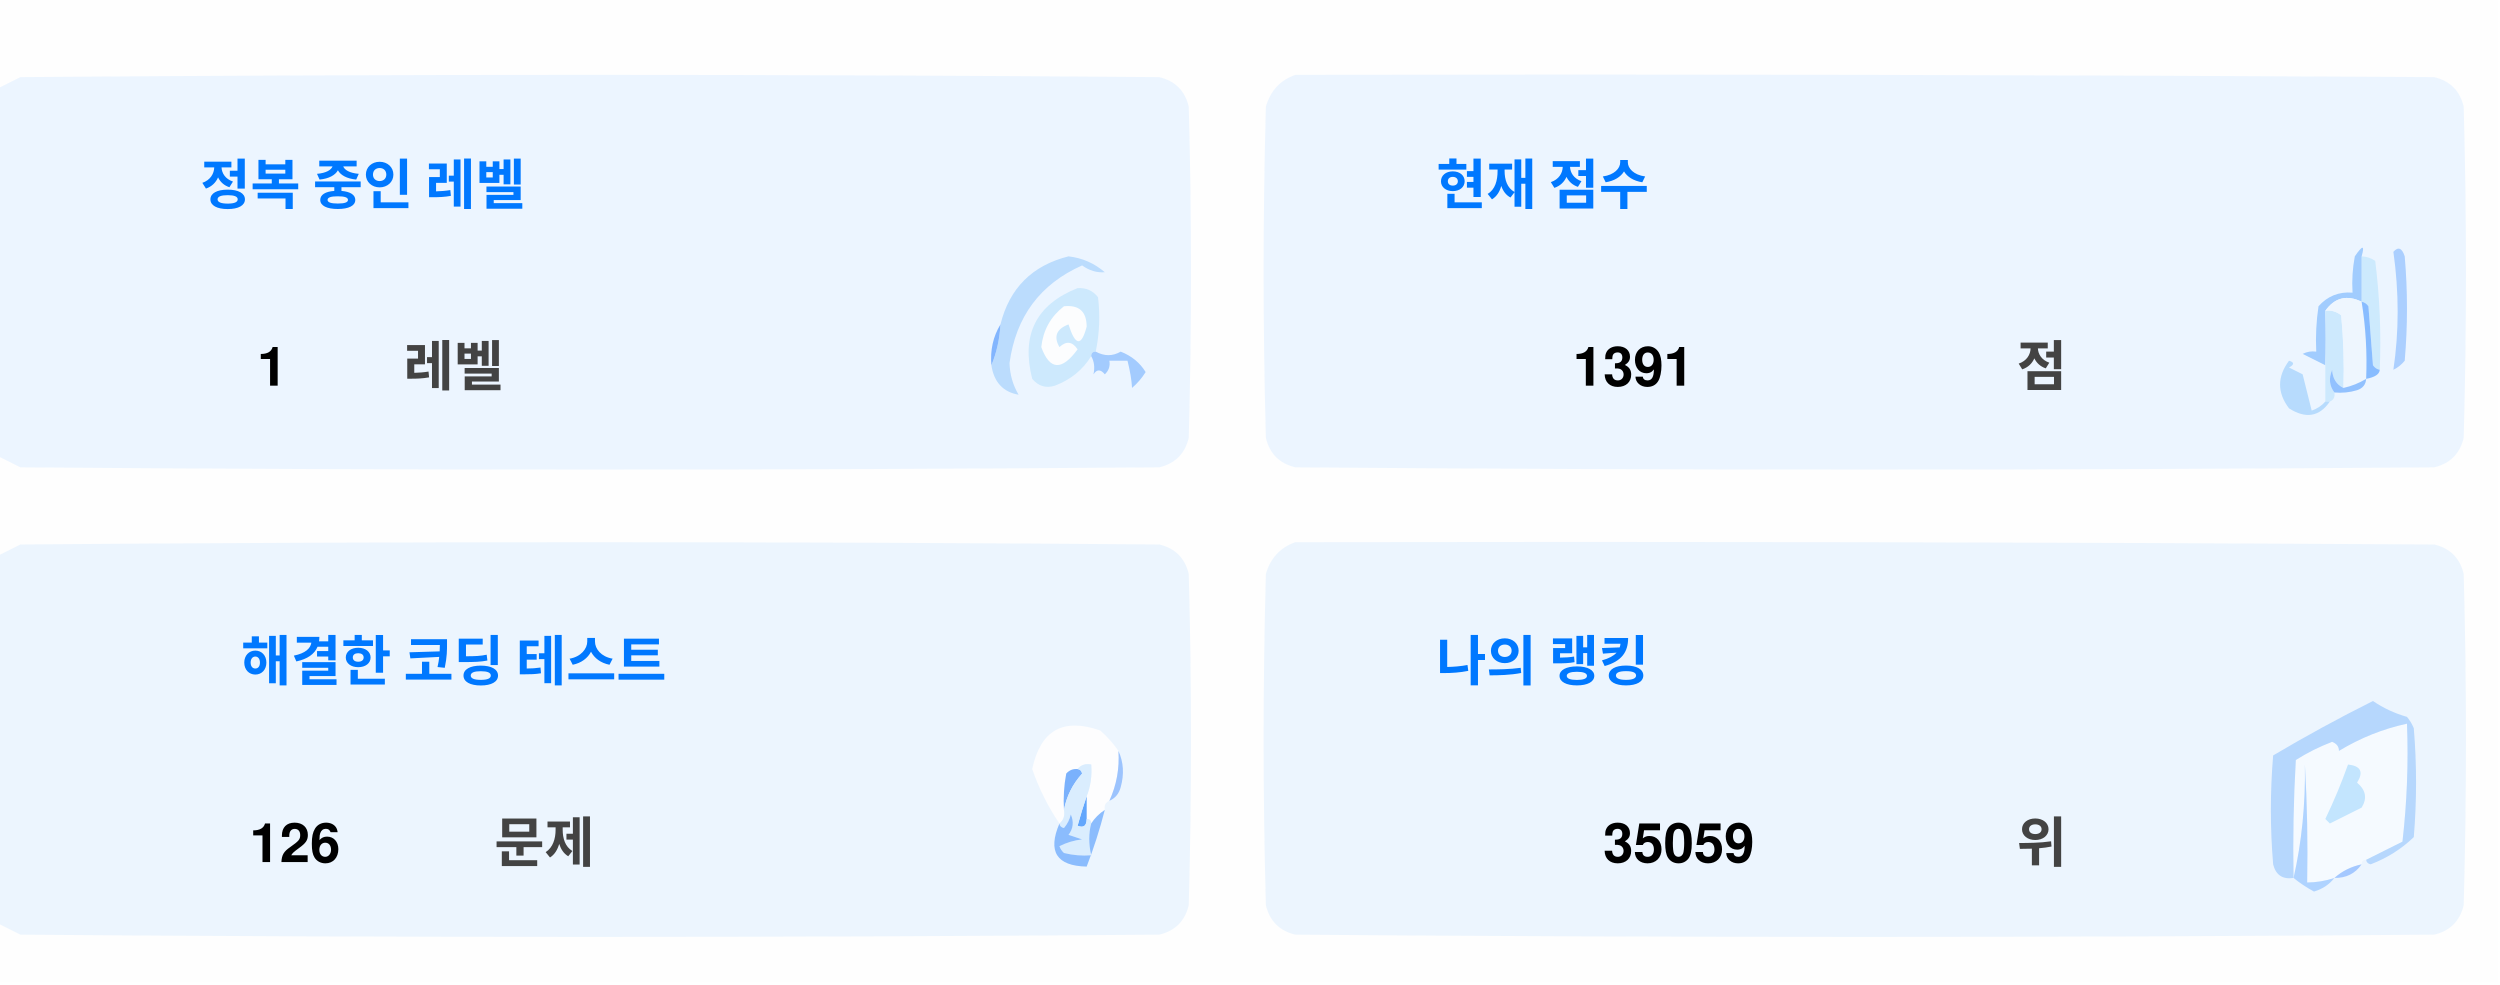
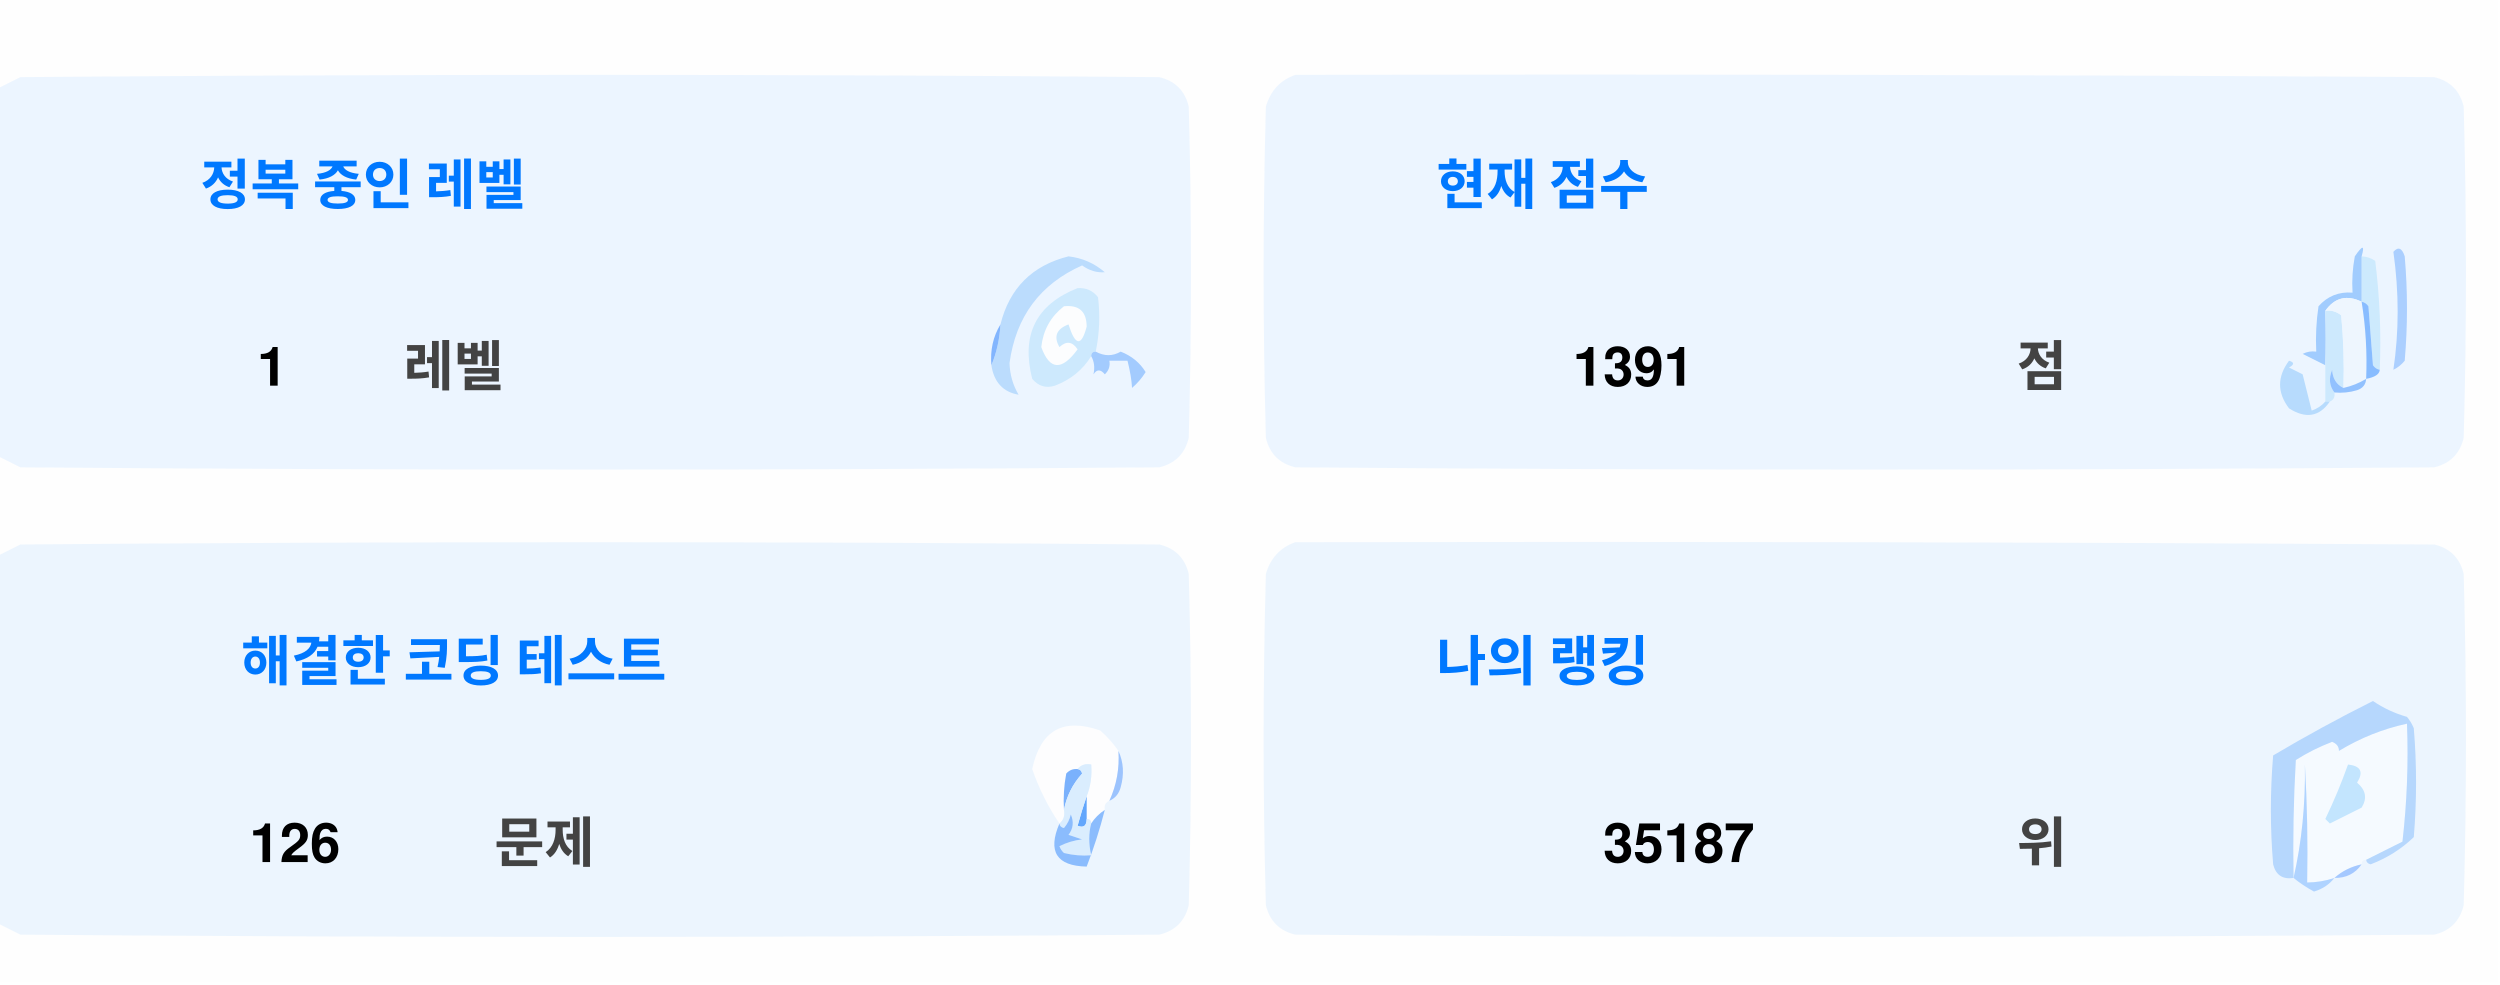
<svg xmlns="http://www.w3.org/2000/svg" version="1.1" width="551px" height="217px" style="shape-rendering:geometricPrecision; text-rendering:geometricPrecision; image-rendering:optimizeQuality; fill-rule:evenodd; clip-rule:evenodd">
  <style>.title {fill: #434343;font-size: 1rem;line-height: 1.5rem;font-weight: bold;font-family: -apple-system, BlinkMacSystemFont, Segoe UI, Helvetica, Arial, sans-serif, Apple Color Emoji, Segoe UI Emoji;}.desc {fill: #434343;font-size: 2.5rem;font-weight: bold;line-height: 1.5rem;font-family: -apple-system, BlinkMacSystemFont, Segoe UI, Helvetica, Arial, sans-serif, Apple Color Emoji, Segoe UI Emoji;}.desc-2 {fill: #434343;font-size: 1rem;font-weight: bold;line-height: 1.5rem;font-family: -apple-system, BlinkMacSystemFont, Segoe UI, Helvetica, Arial, sans-serif, Apple Color Emoji, Segoe UI Emoji;}.text, .desc {animation: twinkling 4s ease-in-out infinite;}@keyframes twinkling {40% { opacity: 1; }50% { opacity: 0.5; }60% { opacity: 1; }70% { opacity: 0.5; }80% { opacity: 1; }}</style>
  <g>
    <path style="opacity:1" fill="#fefefe" d="M -0.5,-0.5 C 183.167,-0.5 366.833,-0.5 550.5,-0.5C 550.5,71.833 550.5,144.167 550.5,216.5C 366.833,216.5 183.167,216.5 -0.5,216.5C -0.5,212.167 -0.5,207.833 -0.5,203.5C 1.14,204.32 2.807,205.153 4.5,206C 88.167,206.667 171.833,206.667 255.5,206C 259,205.167 261.167,203 262,199.5C 262.667,175.167 262.667,150.833 262,126.5C 261.167,123 259,120.833 255.5,120C 171.833,119.333 88.167,119.333 4.5,120C 2.807,120.847 1.14,121.68 -0.5,122.5C -0.5,115.167 -0.5,107.833 -0.5,100.5C 1.14,101.32 2.807,102.153 4.5,103C 88.167,103.667 171.833,103.667 255.5,103C 259,102.167 261.167,100 262,96.5C 262.667,72.167 262.667,47.833 262,23.5C 261.167,20 259,17.833 255.5,17C 171.833,16.333 88.167,16.333 4.5,17C 2.807,17.847 1.14,18.68 -0.5,19.5C -0.5,12.833 -0.5,6.167 -0.5,-0.5 Z" />
  </g>
  <g>
    <path style="opacity:1" fill="#ecf5ff" d="M -0.5,100.5 C -0.5,73.5 -0.5,46.5 -0.5,19.5C 1.14,18.68 2.807,17.847 4.5,17C 88.167,16.333 171.833,16.333 255.5,17C 259,17.833 261.167,20 262,23.5C 262.667,47.833 262.667,72.167 262,96.5C 261.167,100 259,102.167 255.5,103C 171.833,103.667 88.167,103.667 4.5,103C 2.807,102.153 1.14,101.32 -0.5,100.5 Z" />
  </g>
  <g>
    <path style="opacity:1" fill="#ecf5ff" d="M 285.5,16.5 C 369.167,16.333 452.834,16.5 536.5,17C 540,17.833 542.167,20 543,23.5C 543.667,47.833 543.667,72.167 543,96.5C 542.167,100 540,102.167 536.5,103C 452.833,103.667 369.167,103.667 285.5,103C 282,102.167 279.833,100 279,96.5C 278.333,72.167 278.333,47.833 279,23.5C 280.018,19.985 282.185,17.652 285.5,16.5 Z" />
  </g>
  <g>
    <path style="opacity:1" fill="#cdeafd" d="M 520.5,56.5 C 521.583,56.539 522.583,56.873 523.5,57.5C 524.498,65.472 524.831,73.472 524.5,81.5C 523.883,81.389 523.383,81.056 523,80.5C 522.667,76.167 522.333,71.833 522,67.5C 521.617,66.944 521.117,66.611 520.5,66.5C 520.5,63.167 520.5,59.833 520.5,56.5 Z" />
  </g>
  <g>
    <path style="opacity:1" fill="#abcfff" d="M 527.5,55.5 C 528.566,54.308 529.399,54.641 530,56.5C 530.667,64.167 530.667,71.833 530,79.5C 529.311,80.357 528.478,81.023 527.5,81.5C 528.758,73.08 528.758,64.414 527.5,55.5 Z" />
  </g>
  <g>
    <path style="opacity:1" fill="#bbdcfd" d="M 218.5,80.5 C 219.657,77.727 220.324,74.727 220.5,71.5C 222.49,63.51 227.49,58.51 235.5,56.5C 238.528,56.847 241.194,58.014 243.5,60C 241.744,60.141 240.078,59.641 238.5,58.5C 229.247,62.607 223.914,69.773 222.5,80C 222.565,82.526 223.232,84.859 224.5,87C 221.07,86.397 219.07,84.231 218.5,80.5 Z" />
  </g>
  <g>
    <path style="opacity:1" fill="#cde9fd" d="M 241.5,77.5 C 240.833,77.5 240.5,77.833 240.5,78.5C 238.628,81.529 235.961,83.695 232.5,85C 230.536,85.624 228.869,85.124 227.5,83.5C 225.021,73.791 228.354,67.124 237.5,63.5C 239.374,63.39 240.874,64.056 242,65.5C 242.497,69.524 242.331,73.524 241.5,77.5 Z" />
  </g>
  <g>
    <path style="opacity:1" fill="#fcfdfe" d="M 234.5,67.5 C 237.826,67.162 239.493,68.662 239.5,72C 238.334,76.434 237,76.267 235.5,71.5C 232.832,72.515 232.166,74.182 233.5,76.5C 235.017,75.089 236.351,75.256 237.5,77C 234.006,81.771 231.34,81.605 229.5,76.5C 229.904,72.771 231.571,69.771 234.5,67.5 Z" />
  </g>
  <g>
    <path style="opacity:1" fill="#a1ccfe" d="M 520.5,56.5 C 520.5,59.833 520.5,63.167 520.5,66.5C 517.238,64.922 514.572,65.589 512.5,68.5C 512.617,72.81 512.617,76.81 512.5,80.5C 510.86,79.68 509.193,78.847 507.5,78C 508.448,77.517 509.448,77.35 510.5,77.5C 510.335,74.15 510.502,70.817 511,67.5C 512.995,65.253 515.495,64.253 518.5,64.5C 518.336,61.813 518.503,59.146 519,56.5C 520.731,53.969 521.231,53.969 520.5,56.5 Z" />
  </g>
  <g>
    <path style="opacity:1" fill="#cde9fd" d="M 512.5,68.5 C 513.822,68.33 514.989,68.663 516,69.5C 516.499,74.823 516.666,80.156 516.5,85.5C 514.955,84.77 514.122,83.437 514,81.5C 513.22,83.387 513.387,85.054 514.5,86.5C 514.672,87.492 514.338,88.158 513.5,88.5C 513.167,88.5 512.833,88.5 512.5,88.5C 512.5,85.833 512.5,83.167 512.5,80.5C 512.617,76.81 512.617,72.81 512.5,68.5 Z" />
  </g>
  <g>
    <path style="opacity:1" fill="#eef6fe" d="M 520.5,66.5 C 521.407,72.106 521.74,77.773 521.5,83.5C 519.95,84.441 518.284,85.108 516.5,85.5C 516.666,80.156 516.499,74.823 516,69.5C 514.989,68.663 513.822,68.33 512.5,68.5C 514.572,65.589 517.238,64.922 520.5,66.5 Z" />
  </g>
  <g>
    <path style="opacity:1" fill="#88bcff" d="M 520.5,66.5 C 521.117,66.611 521.617,66.944 522,67.5C 522.333,71.833 522.667,76.167 523,80.5C 523.383,81.056 523.883,81.389 524.5,81.5C 524.445,82.469 523.445,83.136 521.5,83.5C 521.74,77.773 521.407,72.106 520.5,66.5 Z" />
  </g>
  <g>
    <path style="opacity:1" fill="#82b5fe" d="M 220.5,71.5 C 220.324,74.727 219.657,77.727 218.5,80.5C 218.215,77.171 218.882,74.171 220.5,71.5 Z" />
  </g>
  <g>
    <path style="opacity:1" fill="#a3cbfe" d="M 240.5,78.5 C 240.5,77.833 240.833,77.5 241.5,77.5C 243.391,78.536 245.224,78.536 247,77.5C 249.391,78.429 251.225,79.929 252.5,82C 251.681,83.319 250.681,84.486 249.5,85.5C 249.409,83.777 249.075,81.777 248.5,79.5C 247.167,79.5 245.833,79.5 244.5,79.5C 244.719,80.675 244.386,81.675 243.5,82.5C 242.575,81.359 241.741,81.359 241,82.5C 241.331,80.981 241.164,79.648 240.5,78.5 Z" />
  </g>
  <g>
    <path style="opacity:1" fill="#b7dbfd" d="M 512.5,88.5 C 512.833,88.5 513.167,88.5 513.5,88.5C 511.199,91.857 508.199,92.357 504.5,90C 501.872,86.535 501.872,83.035 504.5,79.5C 505.696,79.846 505.696,80.346 504.5,81C 505.5,81.5 506.5,82 507.5,82.5C 508.167,85.167 508.833,87.833 509.5,90.5C 510.739,90.058 511.739,89.391 512.5,88.5 Z" />
  </g>
  <g>
    <path style="opacity:1" fill="#92c1fe" d="M 516.5,85.5 C 518.284,85.108 519.95,84.441 521.5,83.5C 521.423,84.75 520.756,85.583 519.5,86C 517.866,86.493 516.199,86.66 514.5,86.5C 513.387,85.054 513.22,83.387 514,81.5C 514.122,83.437 514.955,84.77 516.5,85.5 Z" />
  </g>
  <g>
    <path style="opacity:1" fill="#ecf5fe" d="M -0.5,203.5 C -0.5,176.5 -0.5,149.5 -0.5,122.5C 1.14,121.68 2.807,120.847 4.5,120C 88.167,119.333 171.833,119.333 255.5,120C 259,120.833 261.167,123 262,126.5C 262.667,150.833 262.667,175.167 262,199.5C 261.167,203 259,205.167 255.5,206C 171.833,206.667 88.167,206.667 4.5,206C 2.807,205.153 1.14,204.32 -0.5,203.5 Z" />
  </g>
  <g>
    <path style="opacity:1" fill="#ecf5fe" d="M 285.5,119.5 C 369.167,119.333 452.834,119.5 536.5,120C 540,120.833 542.167,123 543,126.5C 543.667,150.833 543.667,175.167 543,199.5C 542.167,203 540,205.167 536.5,206C 452.833,206.667 369.167,206.667 285.5,206C 282,205.167 279.833,203 279,199.5C 278.333,175.167 278.333,150.833 279,126.5C 280.018,122.985 282.185,120.652 285.5,119.5 Z" />
  </g>
  <g>
    <path style="opacity:1" fill="#fdfdfe" d="M 246.5,165.5 C 246.758,169.367 246.092,173.034 244.5,176.5C 243.662,176.842 243.328,177.508 243.5,178.5C 242.272,179.306 241.272,180.306 240.5,181.5C 240.5,180.833 240.167,180.5 239.5,180.5C 239.5,178.833 239.5,177.167 239.5,175.5C 240.369,173.283 240.702,170.95 240.5,168.5C 239.209,168.263 238.209,168.596 237.5,169.5C 236.504,169.414 235.671,169.748 235,170.5C 234.503,173.146 234.336,175.813 234.5,178.5C 234.737,179.791 234.404,180.791 233.5,181.5C 230.986,177.806 228.986,173.806 227.5,169.5C 229.309,160.957 234.309,158.124 242.5,161C 244.07,162.397 245.404,163.897 246.5,165.5 Z" />
  </g>
  <g>
    <path style="opacity:1" fill="#f5faff" d="M 521.5,189.5 C 520.833,189.5 520.5,189.833 520.5,190.5C 518.181,190.992 516.181,191.992 514.5,193.5C 512.565,194.15 510.565,194.483 508.5,194.5C 508.666,185.827 508.5,177.16 508,168.5C 508.141,177.227 507.308,185.56 505.5,193.5C 505.334,184.827 505.5,176.16 506,167.5C 508.527,165.903 511.194,164.57 514,163.5C 515.011,163.892 515.511,164.559 515.5,165.5C 520.21,162.641 525.21,160.641 530.5,159.5C 530.831,168.192 530.498,176.859 529.5,185.5C 526.807,186.847 524.14,188.18 521.5,189.5 Z" />
  </g>
  <g>
    <path style="opacity:1" fill="#b6d7fd" d="M 521.5,189.5 C 524.14,188.18 526.807,186.847 529.5,185.5C 530.498,176.859 530.831,168.192 530.5,159.5C 525.21,160.641 520.21,162.641 515.5,165.5C 515.511,164.559 515.011,163.892 514,163.5C 511.194,164.57 508.527,165.903 506,167.5C 505.5,176.16 505.334,184.827 505.5,193.5C 503.089,193.863 501.589,192.863 501,190.5C 500.333,182.5 500.333,174.5 501,166.5C 508.173,162.246 515.507,158.246 523,154.5C 525.304,156.068 527.804,157.235 530.5,158C 531.126,158.75 531.626,159.584 532,160.5C 532.667,168.5 532.667,176.5 532,184.5C 529.292,187.111 526.125,189.111 522.5,190.5C 521.893,190.376 521.56,190.043 521.5,189.5 Z" />
  </g>
  <g>
    <path style="opacity:1" fill="#c3e5fe" d="M 517.5,168.5 C 520.317,168.801 520.984,170.134 519.5,172.5C 521.439,174.122 521.772,175.956 520.5,178C 518.167,179.167 515.833,180.333 513.5,181.5C 513.167,181.167 512.833,180.833 512.5,180.5C 514.414,176.515 516.081,172.515 517.5,168.5 Z" />
  </g>
  <g>
    <path style="opacity:1" fill="#7ab1fc" d="M 237.5,169.5 C 238.043,169.56 238.376,169.893 238.5,170.5C 236.395,172.836 235.062,175.503 234.5,178.5C 234.336,175.813 234.503,173.146 235,170.5C 235.671,169.748 236.504,169.414 237.5,169.5 Z" />
  </g>
  <g>
    <path style="opacity:1" fill="#afd3ff" d="M 514.5,193.5 C 513.378,194.947 511.878,195.947 510,196.5C 508.348,195.601 506.848,194.601 505.5,193.5C 507.308,185.56 508.141,177.227 508,168.5C 508.5,177.16 508.666,185.827 508.5,194.5C 510.565,194.483 512.565,194.15 514.5,193.5 Z" />
  </g>
  <g>
    <path style="opacity:1" fill="#9cc3fd" d="M 246.5,165.5 C 247.634,167.966 247.801,170.633 247,173.5C 246.623,174.942 245.79,175.942 244.5,176.5C 246.092,173.034 246.758,169.367 246.5,165.5 Z" />
  </g>
  <g>
    <path style="opacity:1" fill="#62a6fc" d="M 239.5,175.5 C 239.5,177.167 239.5,178.833 239.5,180.5C 239.483,182.028 238.816,182.528 237.5,182C 238.117,179.723 238.784,177.556 239.5,175.5 Z" />
  </g>
  <g>
    <path style="opacity:1" fill="#daedfe" d="M 237.5,169.5 C 238.209,168.596 239.209,168.263 240.5,168.5C 240.702,170.95 240.369,173.283 239.5,175.5C 238.784,177.556 238.117,179.723 237.5,182C 238.816,182.528 239.483,182.028 239.5,180.5C 240.167,180.5 240.5,180.833 240.5,181.5C 239.918,183.669 239.918,186.002 240.5,188.5C 238.473,188.662 236.473,188.495 234.5,188C 234.043,187.586 233.709,187.086 233.5,186.5C 235.078,185.702 236.744,185.202 238.5,185C 237.5,184.667 236.5,184.333 235.5,184C 236.554,182.612 236.72,181.112 236,179.5C 235.751,180.624 235.251,181.624 234.5,182.5C 233.893,182.376 233.56,182.043 233.5,181.5C 234.404,180.791 234.737,179.791 234.5,178.5C 235.062,175.503 236.395,172.836 238.5,170.5C 238.376,169.893 238.043,169.56 237.5,169.5 Z" />
  </g>
  <g>
    <path style="opacity:1" fill="#8bbcfd" d="M 243.5,178.5 C 242.395,182.803 241.062,186.969 239.5,191C 232.857,190.847 230.857,187.68 233.5,181.5C 233.56,182.043 233.893,182.376 234.5,182.5C 235.251,181.624 235.751,180.624 236,179.5C 236.72,181.112 236.554,182.612 235.5,184C 236.5,184.333 237.5,184.667 238.5,185C 236.744,185.202 235.078,185.702 233.5,186.5C 233.709,187.086 234.043,187.586 234.5,188C 236.473,188.495 238.473,188.662 240.5,188.5C 239.918,186.002 239.918,183.669 240.5,181.5C 241.272,180.306 242.272,179.306 243.5,178.5 Z" />
  </g>
  <g>
    <path style="opacity:1" fill="#a4c8ff" d="M 520.5,190.5 C 519.089,192.539 517.089,193.539 514.5,193.5C 516.181,191.992 518.181,190.992 520.5,190.5 Z" />
  </g>
  <text text-anchor="middle" x="80" y="45" class="title" style="fill:#0078ff;" stroke="#none" stroke-width="1">정복 중인 레벨</text>
  <text text-anchor="middle" x="60" y="85" class="desc" style="fill:#000000;" stroke="#none" stroke-width="1">1</text>
  <text text-anchor="middle" x="100" y="85" class="desc-2" style="fill:#434343;" stroke="#none" stroke-width="1">레벨</text>
  <text text-anchor="middle" x="340" y="45" class="title" style="fill:#0078ff;" stroke="#none" stroke-width="1">현재 점수</text>
  <text text-anchor="middle" x="360" y="85" class="desc" style="fill:#000000;" stroke="#none" stroke-width="1">1391</text>
  <text text-anchor="middle" x="450" y="85" class="desc-2" style="fill:#434343;" stroke="#none" stroke-width="1">점</text>
  <text text-anchor="middle" x="100" y="150" class="title" style="fill:#0078ff;" stroke="#none" stroke-width="1">해결한 코딩 테스트</text>
  <text text-anchor="middle" x="65" y="190" class="desc" style="fill:#000000;" stroke="#none" stroke-width="1">126</text>
  <text text-anchor="middle" x="120" y="190" class="desc-2" style="fill:#434343;" stroke="#none" stroke-width="1">문제</text>
  <text text-anchor="middle" x="340" y="150" class="title" style="fill:#0078ff;" stroke="#none" stroke-width="1">나의 랭킹</text>
-   <text text-anchor="middle" x="370" y="190" class="desc" style="fill:#000000;" stroke="#none" stroke-width="1">35059</text>
+   <text text-anchor="middle" x="370" y="190" class="desc" style="fill:#000000;" stroke="#none" stroke-width="1">35187</text>
  <text text-anchor="middle" x="450" y="190" class="desc-2" style="fill:#434343;" stroke="#none" stroke-width="1">위</text>
</svg>
